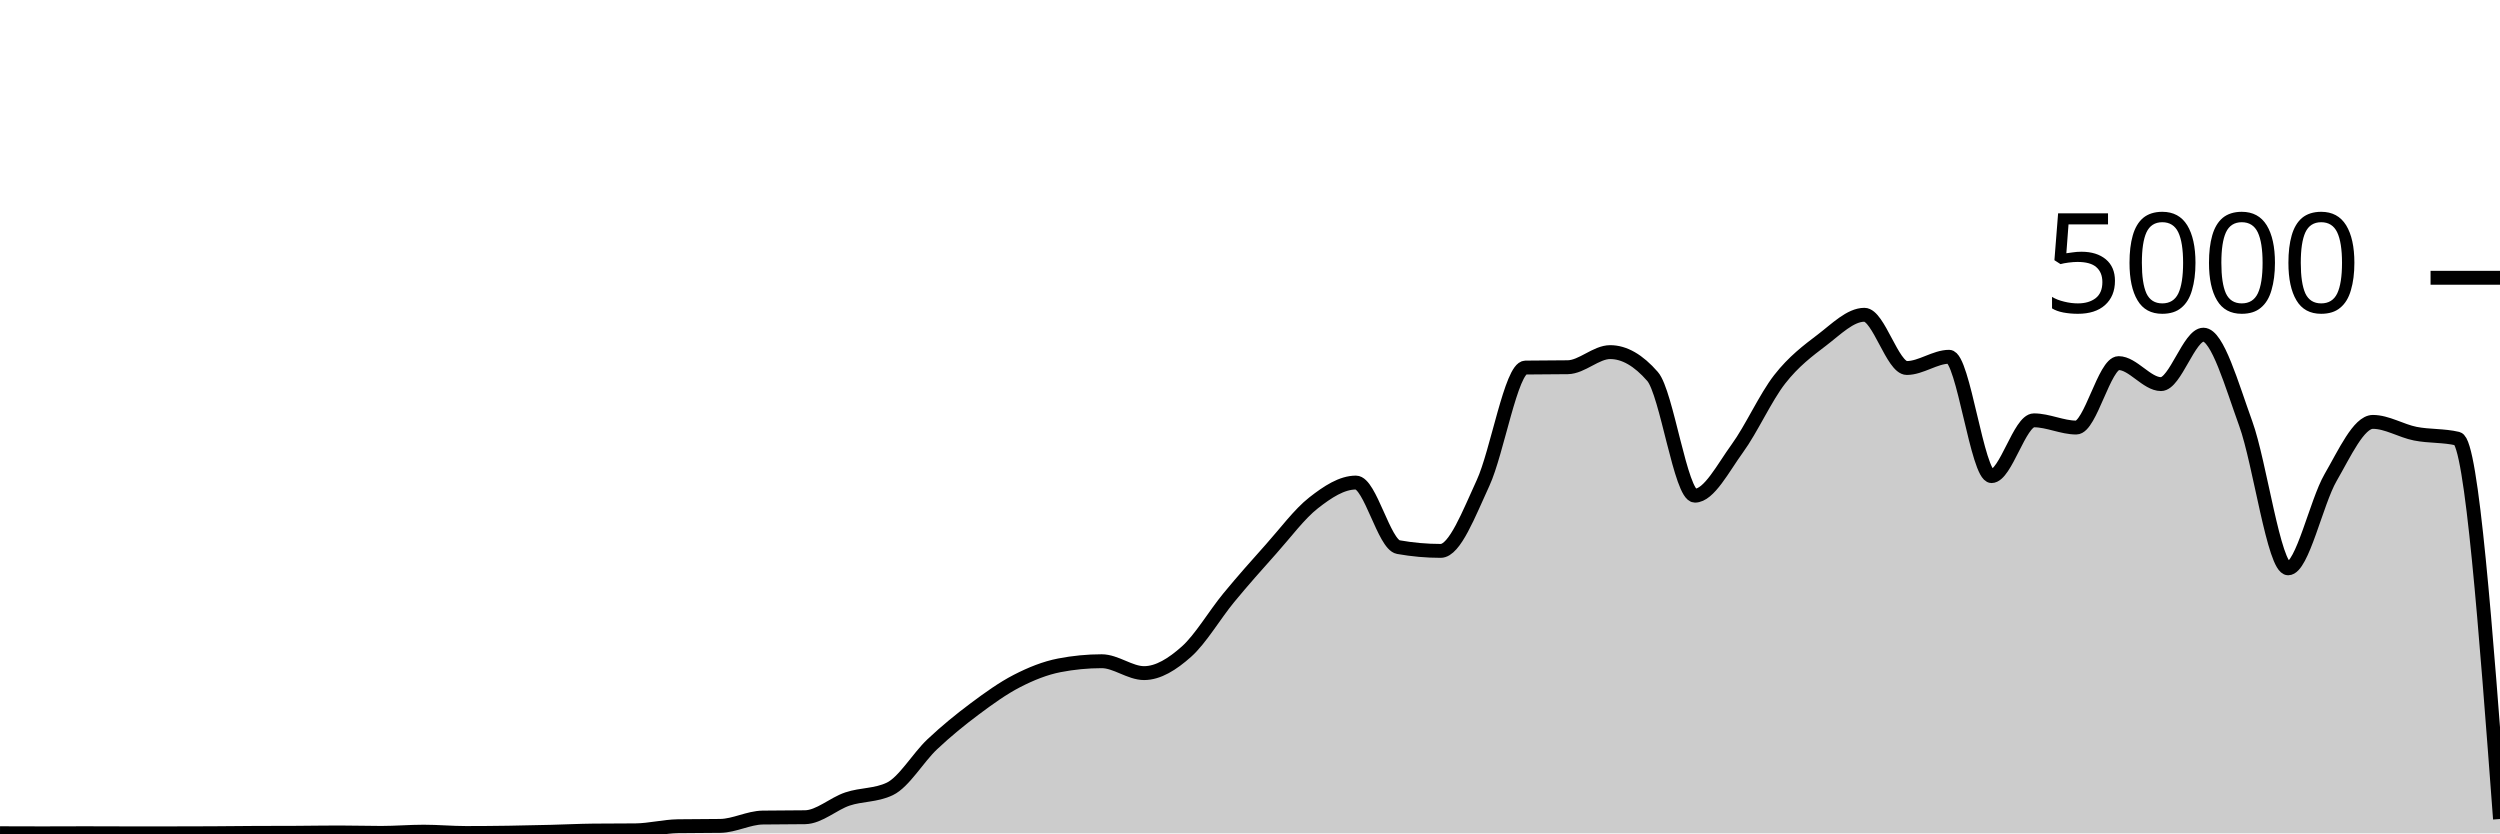
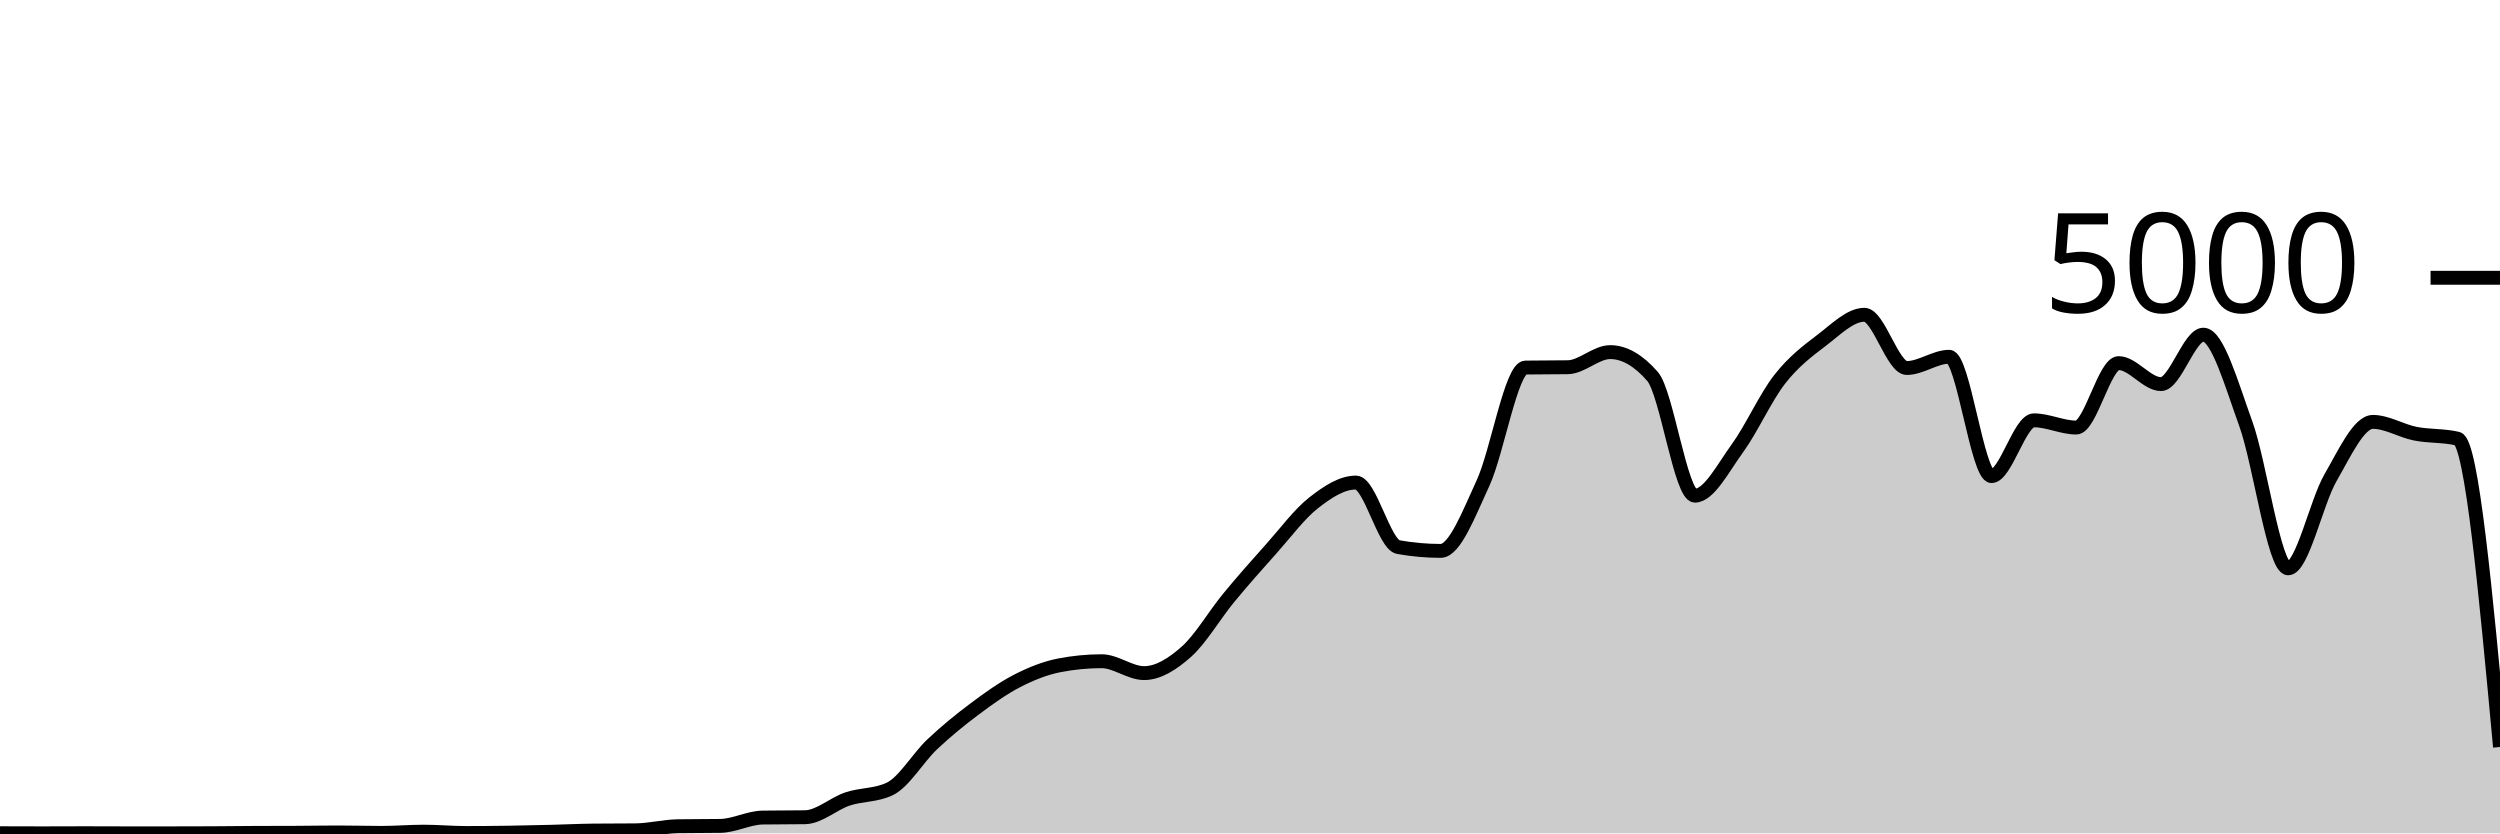
<svg xmlns="http://www.w3.org/2000/svg" viewBox="0 0 180 60">
  <g transform="translate(0,20)">
-     <path class="area" fill="rgba(0, 0, 0, 0.2)" d="M0,39.992C1.017,39.996,2.034,40,3.051,40C4.068,40,5.085,39.992,6.102,39.992C7.119,39.992,8.136,40,9.153,40C10.169,40,11.186,40,12.203,40C13.22,40,14.237,39.997,15.254,39.992C16.271,39.987,17.288,39.973,18.305,39.968C19.322,39.963,20.339,39.965,21.356,39.96C22.373,39.955,23.39,39.936,24.407,39.936C25.424,39.936,26.441,39.968,27.458,39.968C28.475,39.968,29.492,39.88,30.508,39.88C31.525,39.88,32.542,39.976,33.559,39.976C34.576,39.976,35.593,39.967,36.61,39.952C37.627,39.937,38.644,39.913,39.661,39.888C40.678,39.863,41.695,39.811,42.712,39.8C43.729,39.789,44.746,39.795,45.763,39.784C46.78,39.773,47.797,39.504,48.814,39.488C49.831,39.472,50.847,39.48,51.864,39.464C52.881,39.448,53.898,38.88,54.915,38.864C55.932,38.848,56.949,38.856,57.966,38.84C58.983,38.824,60,37.868,61.017,37.528C62.034,37.188,63.051,37.285,64.068,36.8C65.085,36.315,66.102,34.551,67.119,33.592C68.136,32.633,69.153,31.808,70.169,31.048C71.186,30.288,72.203,29.556,73.22,29.032C74.237,28.508,75.254,28.101,76.271,27.904C77.288,27.707,78.305,27.608,79.322,27.608C80.339,27.608,81.356,28.464,82.373,28.464C83.39,28.464,84.407,27.825,85.424,26.92C86.441,26.015,87.458,24.265,88.475,23.032C89.492,21.799,90.508,20.657,91.525,19.52C92.542,18.383,93.559,17.004,94.576,16.208C95.593,15.412,96.61,14.744,97.627,14.744C98.644,14.744,99.661,19.211,100.678,19.392C101.695,19.573,102.712,19.664,103.729,19.664C104.746,19.664,105.763,16.976,106.78,14.776C107.797,12.576,108.814,6.48,109.831,6.464C110.847,6.448,111.864,6.456,112.881,6.44C113.898,6.424,114.915,5.352,115.932,5.352C116.949,5.352,117.966,5.936,118.983,7.104C120,8.272,121.017,15.688,122.034,15.688C123.051,15.688,124.068,13.684,125.085,12.288C126.102,10.892,127.119,8.613,128.136,7.312C129.153,6.011,130.169,5.255,131.186,4.48C132.203,3.705,133.22,2.664,134.237,2.664C135.254,2.664,136.271,6.496,137.288,6.496C138.305,6.496,139.322,5.688,140.339,5.688C141.356,5.688,142.373,14.28,143.39,14.28C144.407,14.28,145.424,10.264,146.441,10.264C147.458,10.264,148.475,10.784,149.492,10.784C150.508,10.784,151.525,6.144,152.542,6.144C153.559,6.144,154.576,7.656,155.593,7.656C156.61,7.656,157.627,4.096,158.644,4.096C159.661,4.096,160.678,7.7,161.695,10.504C162.712,13.308,163.729,20.92,164.746,20.92C165.763,20.92,166.78,16.149,167.797,14.392C168.814,12.635,169.831,10.376,170.847,10.376C171.864,10.376,172.881,11.023,173.898,11.224C174.915,11.425,175.932,11.344,176.949,11.584C177.966,11.824,178.983,25.396,180,38.968L180,40C178.983,40,177.966,40,176.949,40C175.932,40,174.915,40,173.898,40C172.881,40,171.864,40,170.847,40C169.831,40,168.814,40,167.797,40C166.78,40,165.763,40,164.746,40C163.729,40,162.712,40,161.695,40C160.678,40,159.661,40,158.644,40C157.627,40,156.61,40,155.593,40C154.576,40,153.559,40,152.542,40C151.525,40,150.508,40,149.492,40C148.475,40,147.458,40,146.441,40C145.424,40,144.407,40,143.39,40C142.373,40,141.356,40,140.339,40C139.322,40,138.305,40,137.288,40C136.271,40,135.254,40,134.237,40C133.22,40,132.203,40,131.186,40C130.169,40,129.153,40,128.136,40C127.119,40,126.102,40,125.085,40C124.068,40,123.051,40,122.034,40C121.017,40,120,40,118.983,40C117.966,40,116.949,40,115.932,40C114.915,40,113.898,40,112.881,40C111.864,40,110.847,40,109.831,40C108.814,40,107.797,40,106.78,40C105.763,40,104.746,40,103.729,40C102.712,40,101.695,40,100.678,40C99.661,40,98.644,40,97.627,40C96.61,40,95.593,40,94.576,40C93.559,40,92.542,40,91.525,40C90.508,40,89.492,40,88.475,40C87.458,40,86.441,40,85.424,40C84.407,40,83.39,40,82.373,40C81.356,40,80.339,40,79.322,40C78.305,40,77.288,40,76.271,40C75.254,40,74.237,40,73.22,40C72.203,40,71.186,40,70.169,40C69.153,40,68.136,40,67.119,40C66.102,40,65.085,40,64.068,40C63.051,40,62.034,40,61.017,40C60,40,58.983,40,57.966,40C56.949,40,55.932,40,54.915,40C53.898,40,52.881,40,51.864,40C50.847,40,49.831,40,48.814,40C47.797,40,46.78,40,45.763,40C44.746,40,43.729,40,42.712,40C41.695,40,40.678,40,39.661,40C38.644,40,37.627,40,36.61,40C35.593,40,34.576,40,33.559,40C32.542,40,31.525,40,30.508,40C29.492,40,28.475,40,27.458,40C26.441,40,25.424,40,24.407,40C23.39,40,22.373,40,21.356,40C20.339,40,19.322,40,18.305,40C17.288,40,16.271,40,15.254,40C14.237,40,13.22,40,12.203,40C11.186,40,10.169,40,9.153,40C8.136,40,7.119,40,6.102,40C5.085,40,4.068,40,3.051,40C2.034,40,1.017,40,0,40Z" />
-     <path class="line" stroke="black" fill="none" d="M0,39.992C1.017,39.996,2.034,40,3.051,40C4.068,40,5.085,39.992,6.102,39.992C7.119,39.992,8.136,40,9.153,40C10.169,40,11.186,40,12.203,40C13.22,40,14.237,39.997,15.254,39.992C16.271,39.987,17.288,39.973,18.305,39.968C19.322,39.963,20.339,39.965,21.356,39.96C22.373,39.955,23.39,39.936,24.407,39.936C25.424,39.936,26.441,39.968,27.458,39.968C28.475,39.968,29.492,39.88,30.508,39.88C31.525,39.88,32.542,39.976,33.559,39.976C34.576,39.976,35.593,39.967,36.61,39.952C37.627,39.937,38.644,39.913,39.661,39.888C40.678,39.863,41.695,39.811,42.712,39.8C43.729,39.789,44.746,39.795,45.763,39.784C46.78,39.773,47.797,39.504,48.814,39.488C49.831,39.472,50.847,39.48,51.864,39.464C52.881,39.448,53.898,38.88,54.915,38.864C55.932,38.848,56.949,38.856,57.966,38.84C58.983,38.824,60,37.868,61.017,37.528C62.034,37.188,63.051,37.285,64.068,36.8C65.085,36.315,66.102,34.551,67.119,33.592C68.136,32.633,69.153,31.808,70.169,31.048C71.186,30.288,72.203,29.556,73.22,29.032C74.237,28.508,75.254,28.101,76.271,27.904C77.288,27.707,78.305,27.608,79.322,27.608C80.339,27.608,81.356,28.464,82.373,28.464C83.39,28.464,84.407,27.825,85.424,26.92C86.441,26.015,87.458,24.265,88.475,23.032C89.492,21.799,90.508,20.657,91.525,19.52C92.542,18.383,93.559,17.004,94.576,16.208C95.593,15.412,96.61,14.744,97.627,14.744C98.644,14.744,99.661,19.211,100.678,19.392C101.695,19.573,102.712,19.664,103.729,19.664C104.746,19.664,105.763,16.976,106.78,14.776C107.797,12.576,108.814,6.48,109.831,6.464C110.847,6.448,111.864,6.456,112.881,6.44C113.898,6.424,114.915,5.352,115.932,5.352C116.949,5.352,117.966,5.936,118.983,7.104C120,8.272,121.017,15.688,122.034,15.688C123.051,15.688,124.068,13.684,125.085,12.288C126.102,10.892,127.119,8.613,128.136,7.312C129.153,6.011,130.169,5.255,131.186,4.48C132.203,3.705,133.22,2.664,134.237,2.664C135.254,2.664,136.271,6.496,137.288,6.496C138.305,6.496,139.322,5.688,140.339,5.688C141.356,5.688,142.373,14.28,143.39,14.28C144.407,14.28,145.424,10.264,146.441,10.264C147.458,10.264,148.475,10.784,149.492,10.784C150.508,10.784,151.525,6.144,152.542,6.144C153.559,6.144,154.576,7.656,155.593,7.656C156.61,7.656,157.627,4.096,158.644,4.096C159.661,4.096,160.678,7.7,161.695,10.504C162.712,13.308,163.729,20.92,164.746,20.92C165.763,20.92,166.78,16.149,167.797,14.392C168.814,12.635,169.831,10.376,170.847,10.376C171.864,10.376,172.881,11.023,173.898,11.224C174.915,11.425,175.932,11.344,176.949,11.584C177.966,11.824,178.983,25.396,180,38.968" />
+     <path class="area" fill="rgba(0, 0, 0, 0.2)" d="M0,39.992C1.017,39.996,2.034,40,3.051,40C4.068,40,5.085,39.992,6.102,39.992C7.119,39.992,8.136,40,9.153,40C10.169,40,11.186,40,12.203,40C13.22,40,14.237,39.997,15.254,39.992C16.271,39.987,17.288,39.973,18.305,39.968C19.322,39.963,20.339,39.965,21.356,39.96C22.373,39.955,23.39,39.936,24.407,39.936C25.424,39.936,26.441,39.968,27.458,39.968C28.475,39.968,29.492,39.88,30.508,39.88C31.525,39.88,32.542,39.976,33.559,39.976C34.576,39.976,35.593,39.967,36.61,39.952C37.627,39.937,38.644,39.913,39.661,39.888C40.678,39.863,41.695,39.811,42.712,39.8C43.729,39.789,44.746,39.795,45.763,39.784C46.78,39.773,47.797,39.504,48.814,39.488C49.831,39.472,50.847,39.48,51.864,39.464C52.881,39.448,53.898,38.88,54.915,38.864C55.932,38.848,56.949,38.856,57.966,38.84C58.983,38.824,60,37.868,61.017,37.528C62.034,37.188,63.051,37.285,64.068,36.8C65.085,36.315,66.102,34.551,67.119,33.592C68.136,32.633,69.153,31.808,70.169,31.048C71.186,30.288,72.203,29.556,73.22,29.032C74.237,28.508,75.254,28.101,76.271,27.904C77.288,27.707,78.305,27.608,79.322,27.608C80.339,27.608,81.356,28.464,82.373,28.464C83.39,28.464,84.407,27.825,85.424,26.92C86.441,26.015,87.458,24.265,88.475,23.032C89.492,21.799,90.508,20.657,91.525,19.52C92.542,18.383,93.559,17.004,94.576,16.208C95.593,15.412,96.61,14.744,97.627,14.744C98.644,14.744,99.661,19.211,100.678,19.392C101.695,19.573,102.712,19.664,103.729,19.664C104.746,19.664,105.763,16.976,106.78,14.776C107.797,12.576,108.814,6.48,109.831,6.464C110.847,6.448,111.864,6.456,112.881,6.44C113.898,6.424,114.915,5.352,115.932,5.352C116.949,5.352,117.966,5.936,118.983,7.104C120,8.272,121.017,15.688,122.034,15.688C123.051,15.688,124.068,13.684,125.085,12.288C126.102,10.892,127.119,8.613,128.136,7.312C129.153,6.011,130.169,5.255,131.186,4.48C132.203,3.705,133.22,2.664,134.237,2.664C135.254,2.664,136.271,6.496,137.288,6.496C138.305,6.496,139.322,5.688,140.339,5.688C141.356,5.688,142.373,14.28,143.39,14.28C144.407,14.28,145.424,10.264,146.441,10.264C147.458,10.264,148.475,10.784,149.492,10.784C150.508,10.784,151.525,6.144,152.542,6.144C153.559,6.144,154.576,7.656,155.593,7.656C156.61,7.656,157.627,4.096,158.644,4.096C159.661,4.096,160.678,7.7,161.695,10.504C162.712,13.308,163.729,20.92,164.746,20.92C165.763,20.92,166.78,16.149,167.797,14.392C168.814,12.635,169.831,10.376,170.847,10.376C171.864,10.376,172.881,11.023,173.898,11.224C174.915,11.425,175.932,11.344,176.949,11.584C177.966,11.824,178.983,22.804,180,33.784L180,40C178.983,40,177.966,40,176.949,40C175.932,40,174.915,40,173.898,40C172.881,40,171.864,40,170.847,40C169.831,40,168.814,40,167.797,40C166.78,40,165.763,40,164.746,40C163.729,40,162.712,40,161.695,40C160.678,40,159.661,40,158.644,40C157.627,40,156.61,40,155.593,40C154.576,40,153.559,40,152.542,40C151.525,40,150.508,40,149.492,40C148.475,40,147.458,40,146.441,40C145.424,40,144.407,40,143.39,40C142.373,40,141.356,40,140.339,40C139.322,40,138.305,40,137.288,40C136.271,40,135.254,40,134.237,40C133.22,40,132.203,40,131.186,40C130.169,40,129.153,40,128.136,40C127.119,40,126.102,40,125.085,40C124.068,40,123.051,40,122.034,40C121.017,40,120,40,118.983,40C117.966,40,116.949,40,115.932,40C114.915,40,113.898,40,112.881,40C111.864,40,110.847,40,109.831,40C108.814,40,107.797,40,106.78,40C105.763,40,104.746,40,103.729,40C102.712,40,101.695,40,100.678,40C99.661,40,98.644,40,97.627,40C96.61,40,95.593,40,94.576,40C93.559,40,92.542,40,91.525,40C90.508,40,89.492,40,88.475,40C87.458,40,86.441,40,85.424,40C84.407,40,83.39,40,82.373,40C81.356,40,80.339,40,79.322,40C78.305,40,77.288,40,76.271,40C75.254,40,74.237,40,73.22,40C72.203,40,71.186,40,70.169,40C69.153,40,68.136,40,67.119,40C66.102,40,65.085,40,64.068,40C63.051,40,62.034,40,61.017,40C60,40,58.983,40,57.966,40C56.949,40,55.932,40,54.915,40C53.898,40,52.881,40,51.864,40C50.847,40,49.831,40,48.814,40C47.797,40,46.78,40,45.763,40C44.746,40,43.729,40,42.712,40C41.695,40,40.678,40,39.661,40C38.644,40,37.627,40,36.61,40C35.593,40,34.576,40,33.559,40C32.542,40,31.525,40,30.508,40C29.492,40,28.475,40,27.458,40C26.441,40,25.424,40,24.407,40C23.39,40,22.373,40,21.356,40C20.339,40,19.322,40,18.305,40C17.288,40,16.271,40,15.254,40C14.237,40,13.22,40,12.203,40C11.186,40,10.169,40,9.153,40C8.136,40,7.119,40,6.102,40C5.085,40,4.068,40,3.051,40C2.034,40,1.017,40,0,40Z" />
+     <path class="line" stroke="black" fill="none" d="M0,39.992C1.017,39.996,2.034,40,3.051,40C4.068,40,5.085,39.992,6.102,39.992C7.119,39.992,8.136,40,9.153,40C10.169,40,11.186,40,12.203,40C13.22,40,14.237,39.997,15.254,39.992C16.271,39.987,17.288,39.973,18.305,39.968C19.322,39.963,20.339,39.965,21.356,39.96C22.373,39.955,23.39,39.936,24.407,39.936C25.424,39.936,26.441,39.968,27.458,39.968C28.475,39.968,29.492,39.88,30.508,39.88C31.525,39.88,32.542,39.976,33.559,39.976C34.576,39.976,35.593,39.967,36.61,39.952C37.627,39.937,38.644,39.913,39.661,39.888C40.678,39.863,41.695,39.811,42.712,39.8C43.729,39.789,44.746,39.795,45.763,39.784C46.78,39.773,47.797,39.504,48.814,39.488C49.831,39.472,50.847,39.48,51.864,39.464C52.881,39.448,53.898,38.88,54.915,38.864C55.932,38.848,56.949,38.856,57.966,38.84C58.983,38.824,60,37.868,61.017,37.528C62.034,37.188,63.051,37.285,64.068,36.8C65.085,36.315,66.102,34.551,67.119,33.592C68.136,32.633,69.153,31.808,70.169,31.048C71.186,30.288,72.203,29.556,73.22,29.032C74.237,28.508,75.254,28.101,76.271,27.904C77.288,27.707,78.305,27.608,79.322,27.608C80.339,27.608,81.356,28.464,82.373,28.464C83.39,28.464,84.407,27.825,85.424,26.92C86.441,26.015,87.458,24.265,88.475,23.032C89.492,21.799,90.508,20.657,91.525,19.52C92.542,18.383,93.559,17.004,94.576,16.208C95.593,15.412,96.61,14.744,97.627,14.744C98.644,14.744,99.661,19.211,100.678,19.392C101.695,19.573,102.712,19.664,103.729,19.664C104.746,19.664,105.763,16.976,106.78,14.776C107.797,12.576,108.814,6.48,109.831,6.464C110.847,6.448,111.864,6.456,112.881,6.44C113.898,6.424,114.915,5.352,115.932,5.352C116.949,5.352,117.966,5.936,118.983,7.104C120,8.272,121.017,15.688,122.034,15.688C123.051,15.688,124.068,13.684,125.085,12.288C126.102,10.892,127.119,8.613,128.136,7.312C129.153,6.011,130.169,5.255,131.186,4.48C132.203,3.705,133.22,2.664,134.237,2.664C135.254,2.664,136.271,6.496,137.288,6.496C138.305,6.496,139.322,5.688,140.339,5.688C141.356,5.688,142.373,14.28,143.39,14.28C144.407,14.28,145.424,10.264,146.441,10.264C147.458,10.264,148.475,10.784,149.492,10.784C150.508,10.784,151.525,6.144,152.542,6.144C153.559,6.144,154.576,7.656,155.593,7.656C156.61,7.656,157.627,4.096,158.644,4.096C159.661,4.096,160.678,7.7,161.695,10.504C162.712,13.308,163.729,20.92,164.746,20.92C165.763,20.92,166.78,16.149,167.797,14.392C168.814,12.635,169.831,10.376,170.847,10.376C171.864,10.376,172.881,11.023,173.898,11.224C174.915,11.425,175.932,11.344,176.949,11.584C177.966,11.824,178.983,22.804,180,33.784" />
    <path class="axis-ceiling" stroke-width="1" stroke="black" fill="none" d="M175,0L180,0" />
    <text class="axis-ceiling-label" font-family="sans-serif" text-anchor="end" font-size="10px" x="170" y="2.5">5000</text>
  </g>
</svg>
